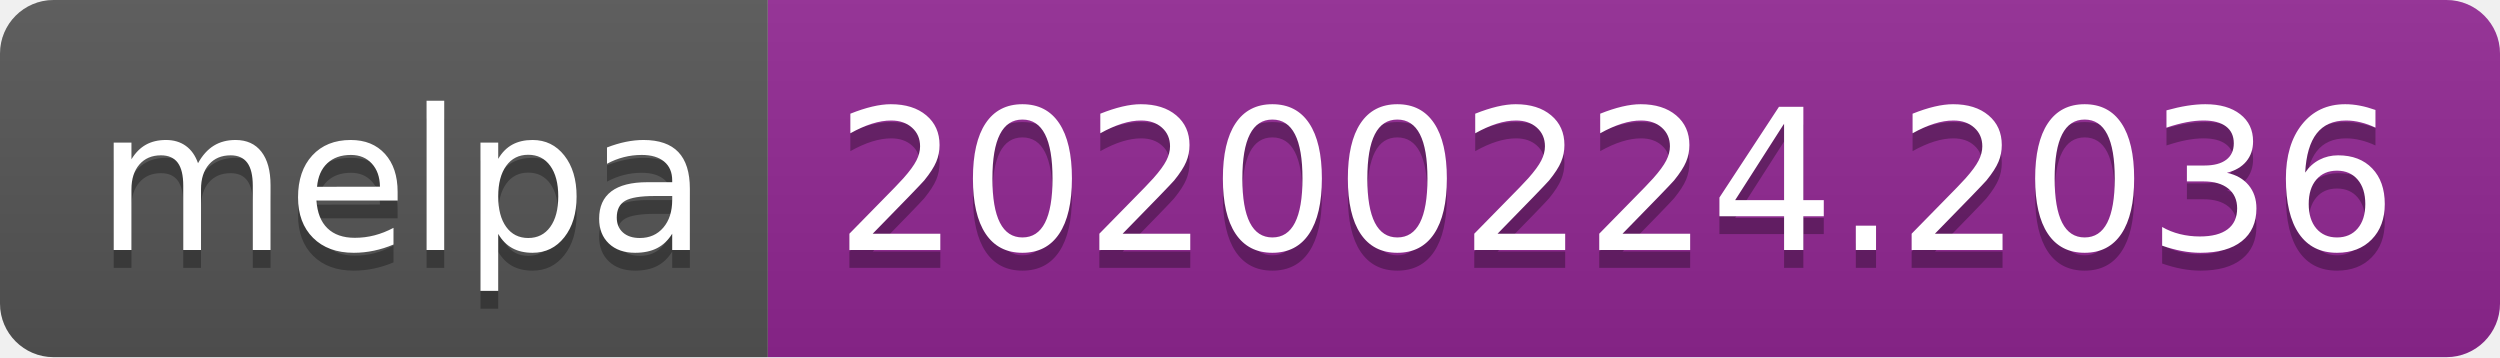
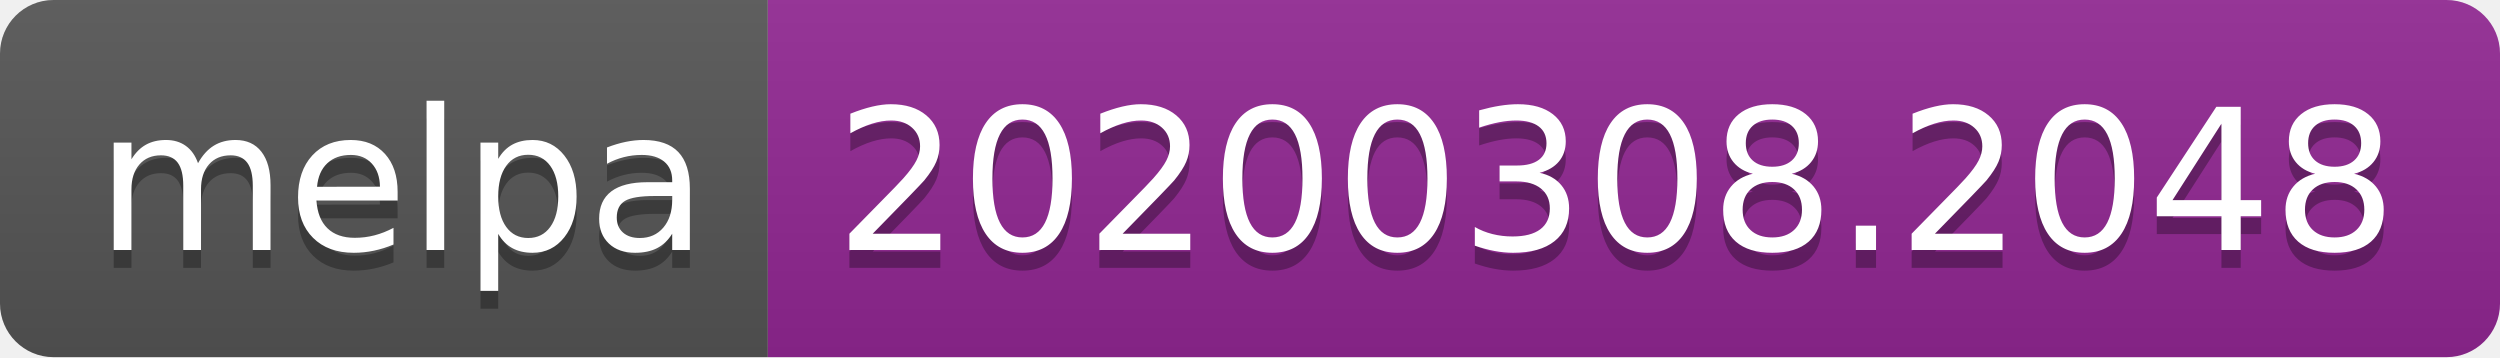
<svg xmlns="http://www.w3.org/2000/svg" width="140" height="20">
  <linearGradient id="b" x2="0" y2="100%">
    <stop offset="0" stop-color="#bbb" stop-opacity=".1" />
    <stop offset="1" stop-opacity=".1" />
  </linearGradient>
  <clipPath id="a">
    <rect width="140" height="20" rx="3" fill="#fff" />
  </clipPath>
  <g clip-path="url(#a)">
    <path fill="#555" d="M0 0h43v20H0z" />
    <path fill="#922793" d="M43 0h97v20H43z" />
    <path fill="url(#b)" d="M0 0h140v20H0z" />
  </g>
  <g fill="#fff" text-anchor="middle" font-family="DejaVu Sans,Verdana,Geneva,sans-serif" font-size="110">
    <text x="225" y="150" fill="#010101" fill-opacity=".3" transform="scale(.1)" textLength="330">melpa</text>
    <text x="225" y="140" transform="scale(.1)" textLength="330">melpa</text>
-     <text x="905" y="150" fill="#010101" fill-opacity=".3" transform="scale(.1)" textLength="870">20200224.2036</text>
-     <text x="905" y="140" transform="scale(.1)" textLength="870">20200224.2036</text>
+     <text x="905" y="150" fill="#010101" fill-opacity=".3" transform="scale(.1)" textLength="870">20200308.2048</text>
+     <text x="905" y="140" transform="scale(.1)" textLength="870">20200308.2048</text>
  </g>
</svg>
